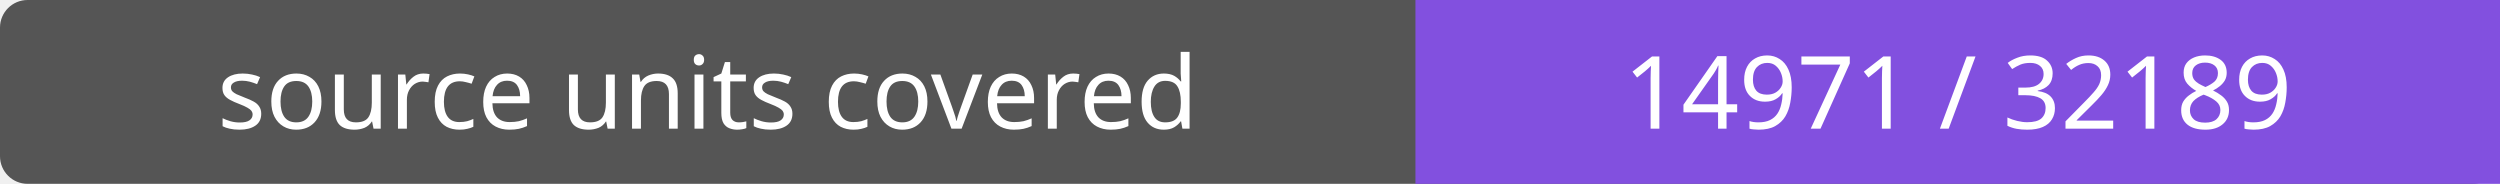
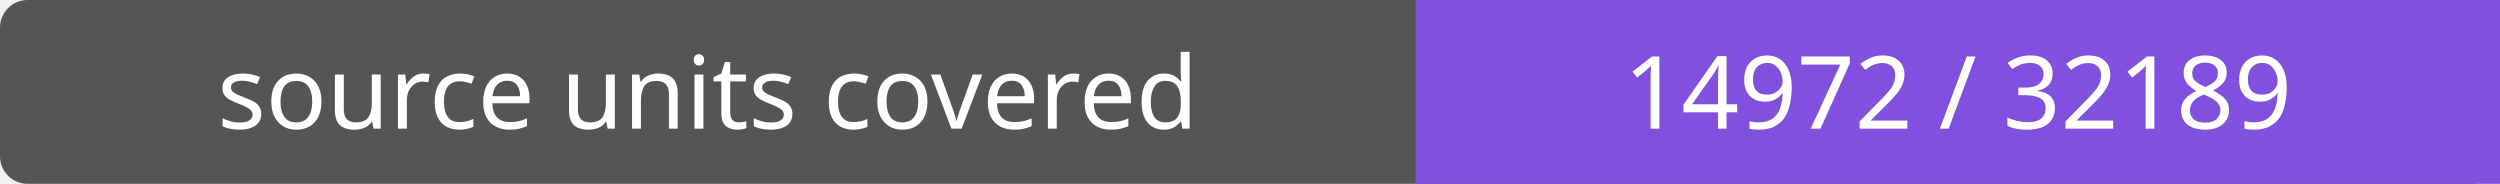
- <svg xmlns="http://www.w3.org/2000/svg" width="272" height="20" role="img" aria-label="source units covered: 14971 / 32189">
+ <svg xmlns="http://www.w3.org/2000/svg" width="272" height="20" role="img" aria-label="source units covered: 14972 / 32189">
  <rect width="272" height="20" rx="3" fill="#555" />
  <path fill="#8250df" d="M154 0h118v20H154z" />
  <g fill="#fff" text-anchor="middle" font-family="Verdana,sans-serif" font-size="11">
    <text x="77.0" y="14">source units covered</text>
-     <text x="213.0" y="14">14971 / 32189</text>
+     <text x="213.0" y="14">14972 / 32189</text>
  </g>
</svg>
